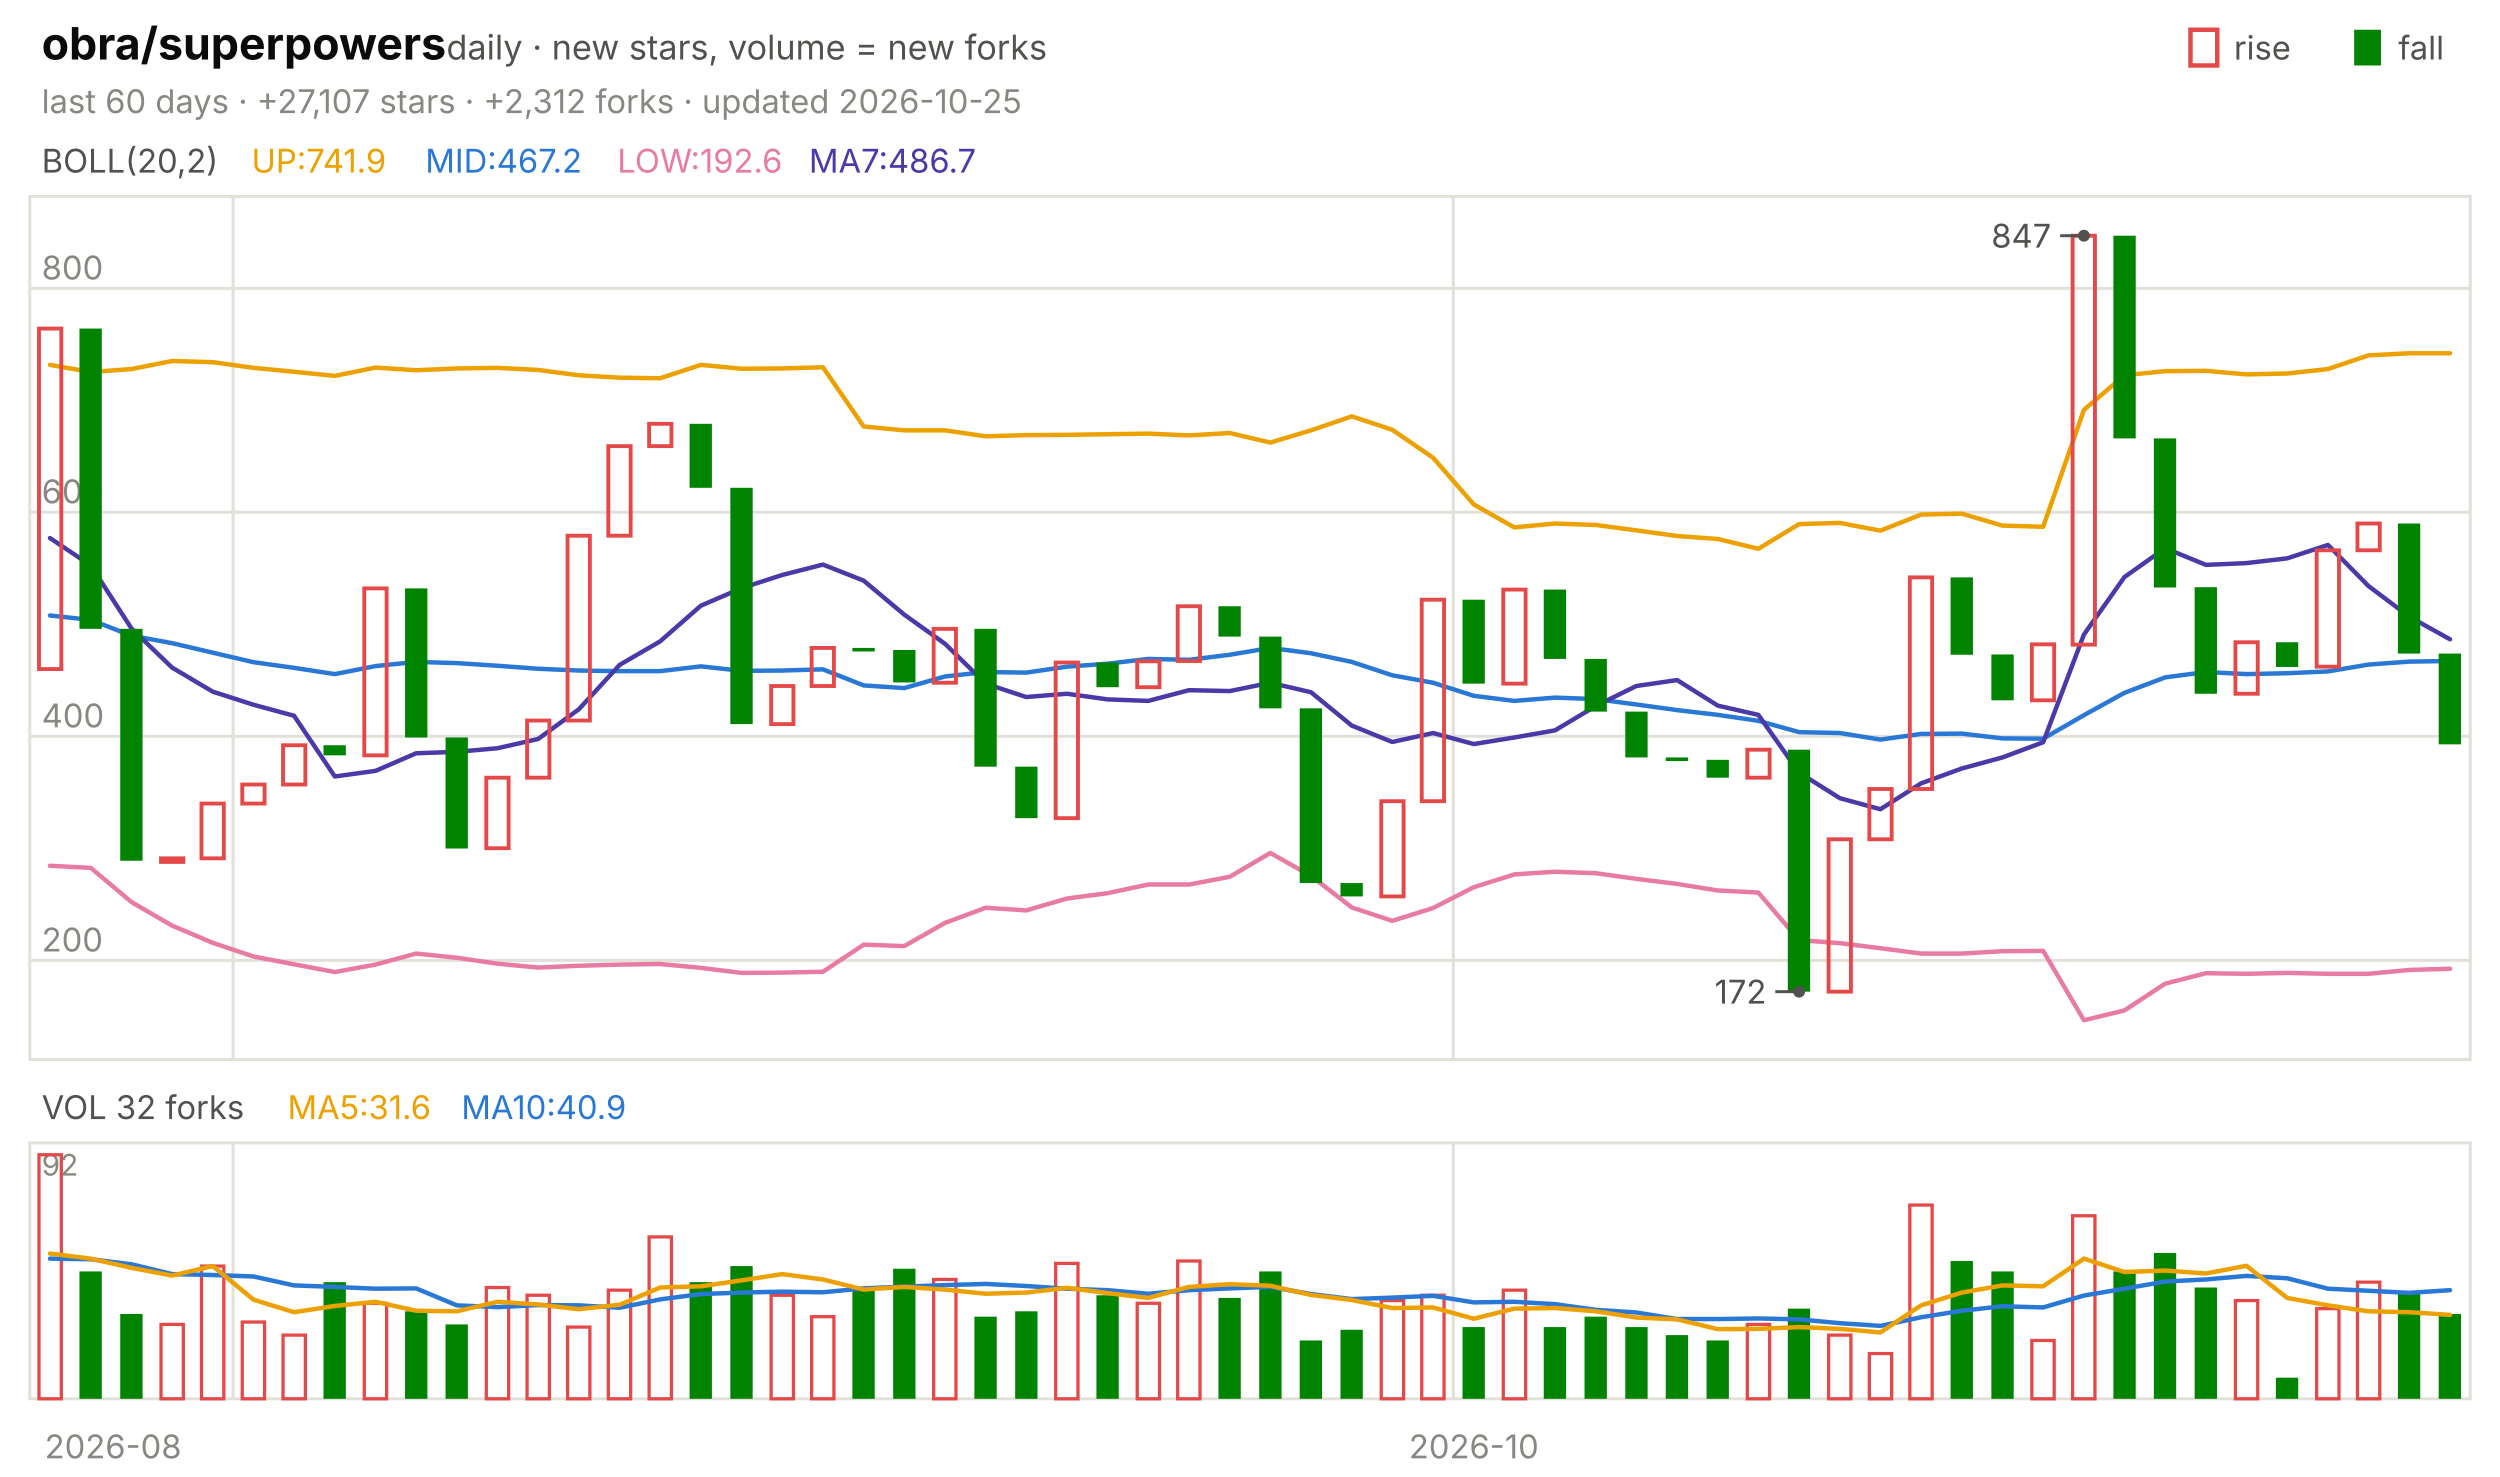
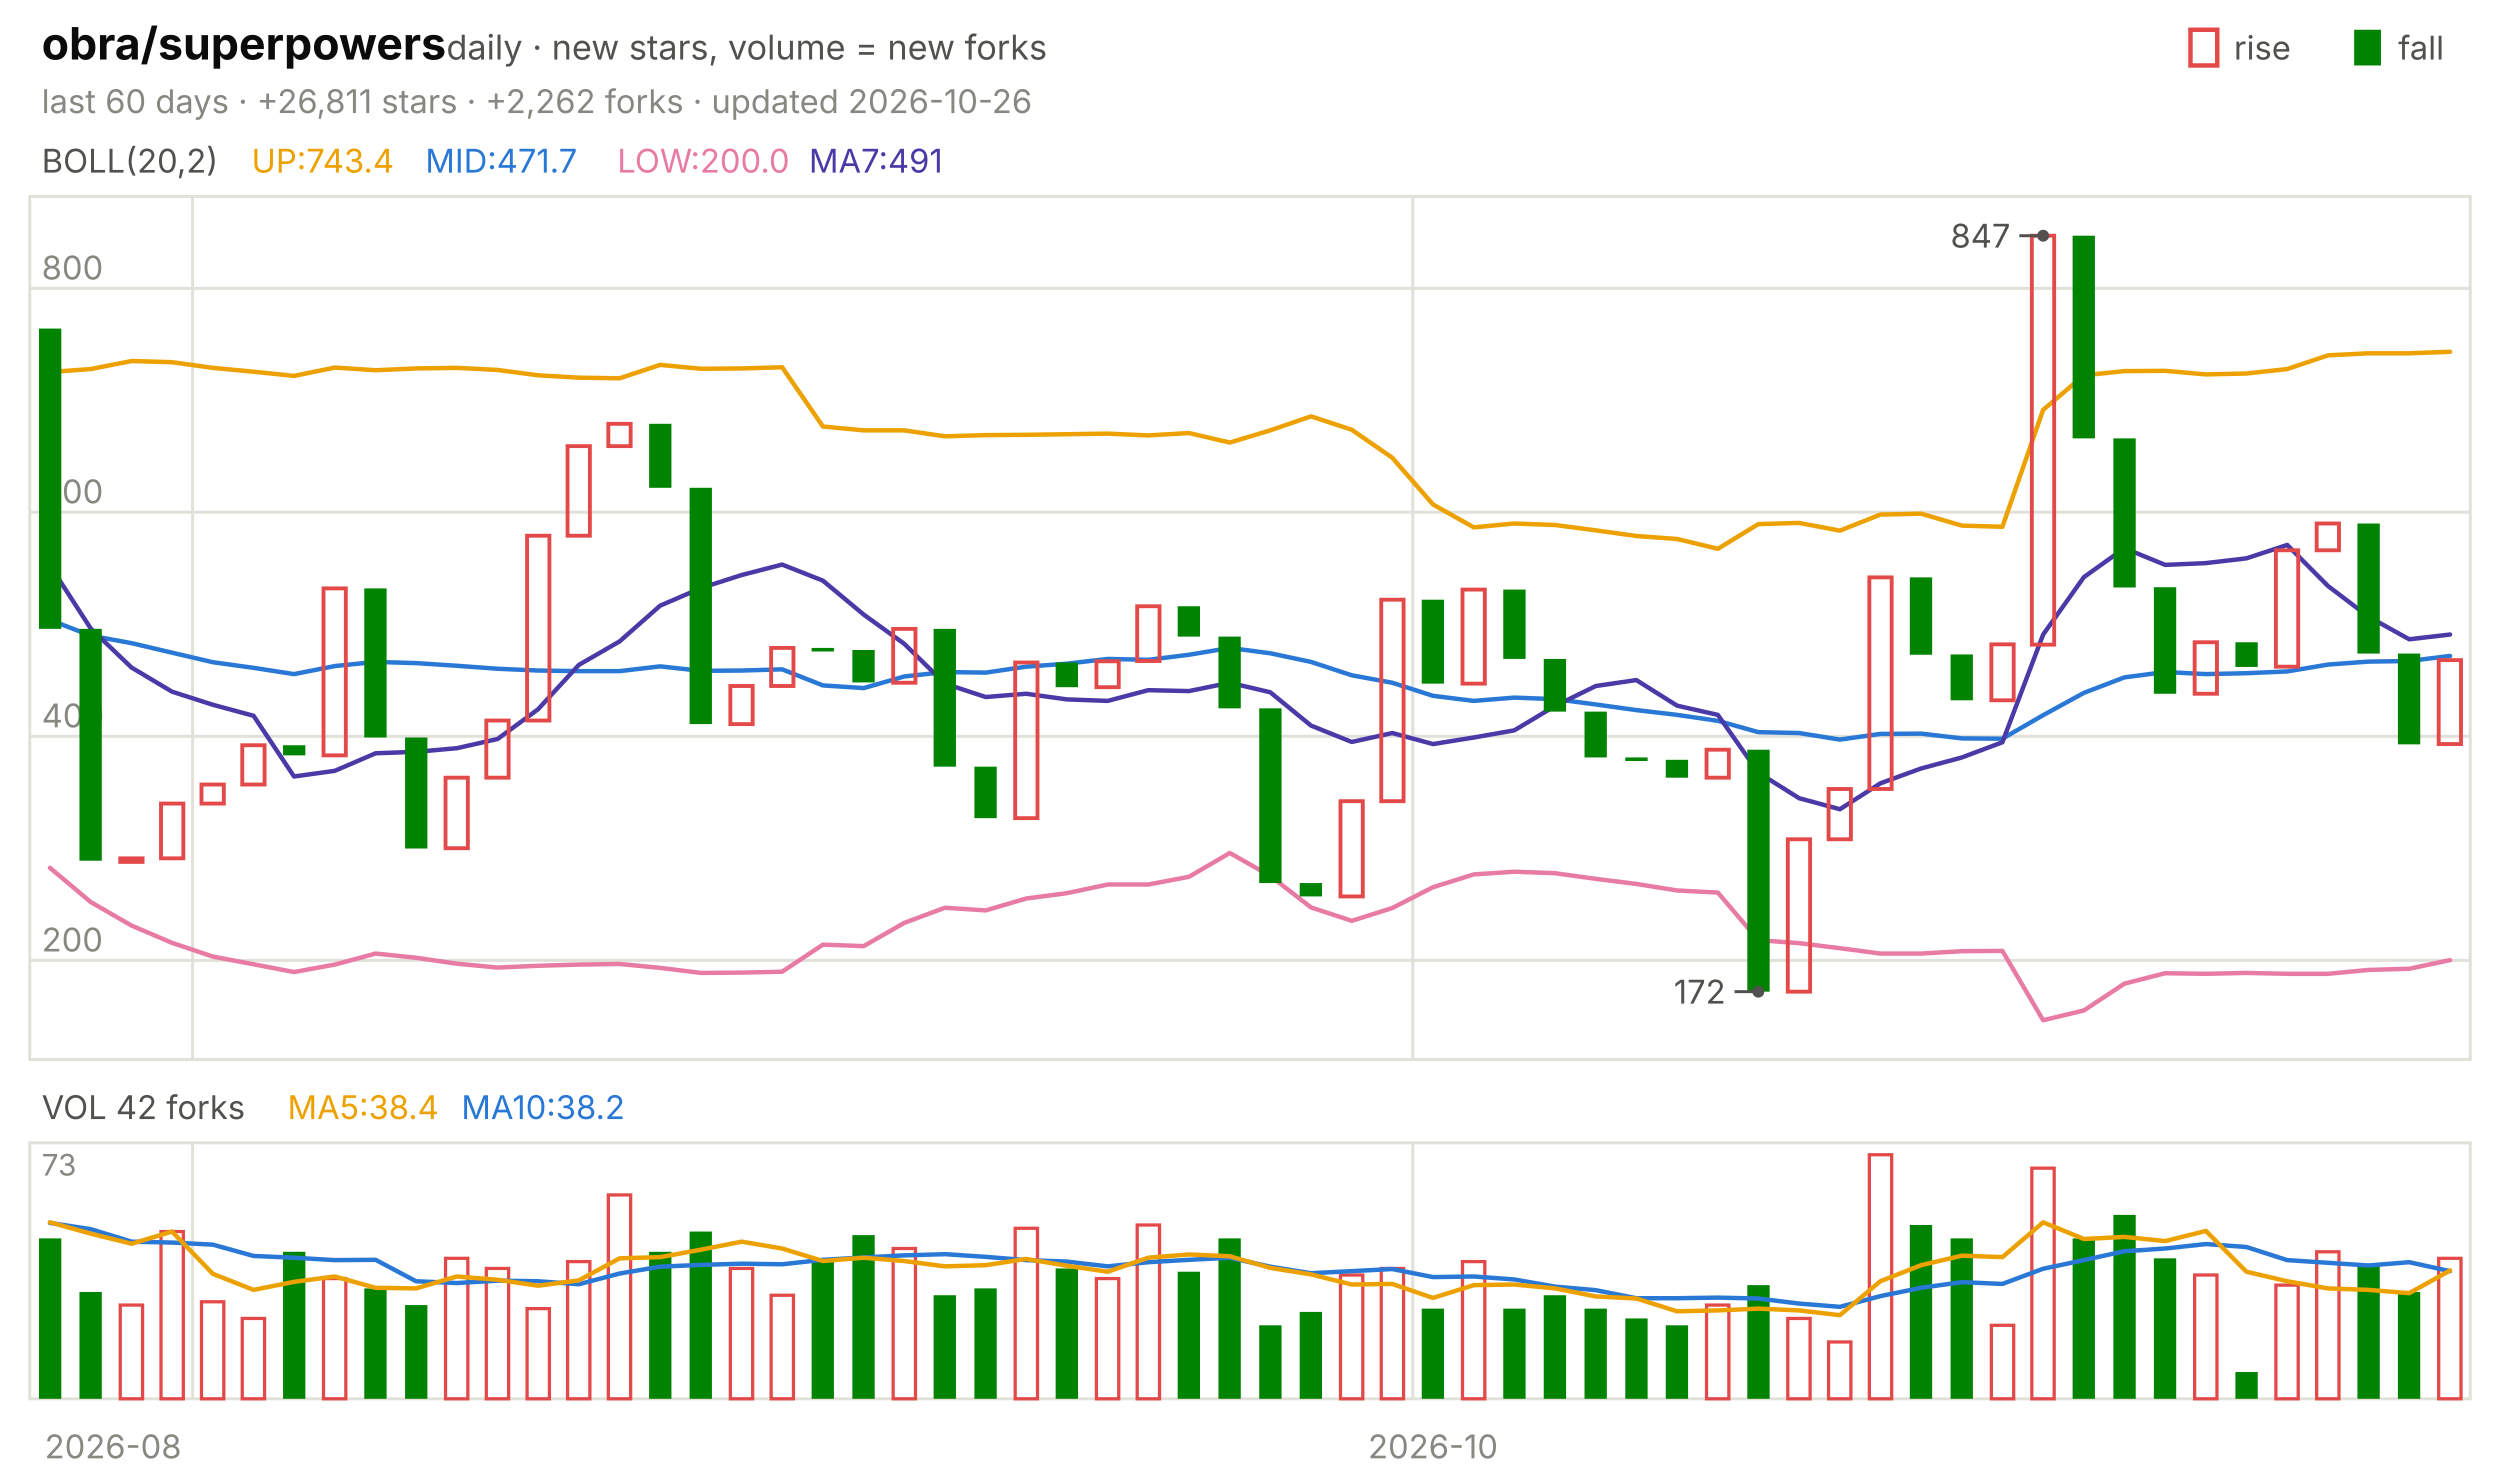
<svg xmlns="http://www.w3.org/2000/svg" viewBox="0 0 840 496" width="840" height="496" font-family="-apple-system,'Segoe UI',system-ui,sans-serif" role="img" aria-label="obra/superpowers candlestick chart">
  <text x="14.0" y="20.0" font-size="15" fill="#0b0b0b" font-weight="650">obra/superpowers</text>
  <text x="150.0" y="20.0" font-size="11.5" fill="#52514e">daily · new stars, volume = new forks</text>
  <text x="805.8" y="20.0" font-size="11.0" fill="#52514e">fall</text>
  <rect x="791" y="10" width="9" height="12" fill="#008300" />
  <text x="750.6" y="20.0" font-size="11.0" fill="#52514e">rise</text>
  <rect x="736" y="10" width="9" height="12" fill="none" stroke="#e34948" stroke-width="1.5" />
-   <text x="14.0" y="38.0" font-size="11.0" fill="#898781">last 60 days · +27,107 stars · +2,312 forks · updated 2026-10-25</text>
+   <text x="14.0" y="38.0" font-size="11.0" fill="#898781">last 60 days · +26,811 stars · +2,262 forks · updated 2026-10-26</text>
  <rect x="10" y="66" width="820" height="290" fill="none" stroke="#e1e0d9" />
  <rect x="10" y="384" width="820" height="86" fill="none" stroke="#e1e0d9" />
  <text x="38.0" y="490.0" font-size="11.0" fill="#898781" text-anchor="middle">2026-08</text>
-   <line x1="78.3" y1="66.0" x2="78.3" y2="356.0" stroke="#e1e0d9" stroke-width="1.0" />
-   <line x1="78.3" y1="384.0" x2="78.3" y2="470.0" stroke="#e1e0d9" stroke-width="1.0" />
-   <line x1="488.3" y1="66.0" x2="488.3" y2="356.0" stroke="#e1e0d9" stroke-width="1.0" />
-   <line x1="488.3" y1="384.0" x2="488.3" y2="470.0" stroke="#e1e0d9" stroke-width="1.0" />
-   <text x="495.2" y="490.0" font-size="11.0" fill="#898781" text-anchor="middle">2026-10</text>
+   <line x1="64.7" y1="66.0" x2="64.7" y2="356.0" stroke="#e1e0d9" stroke-width="1.0" />
+   <line x1="64.7" y1="384.0" x2="64.7" y2="470.0" stroke="#e1e0d9" stroke-width="1.0" />
+   <line x1="474.7" y1="66.0" x2="474.7" y2="356.0" stroke="#e1e0d9" stroke-width="1.0" />
+   <line x1="474.7" y1="384.0" x2="474.7" y2="470.0" stroke="#e1e0d9" stroke-width="1.0" />
+   <text x="481.5" y="490.0" font-size="11.0" fill="#898781" text-anchor="middle">2026-10</text>
  <text x="14.0" y="58.0" font-size="11.0" fill="#52514e">BOLL(20,2)</text>
-   <text x="84.5" y="58.0" font-size="11.0" fill="#eda100">UP:741.9</text>
-   <text x="142.9" y="58.0" font-size="11.0" fill="#2a78d6">MID:467.2</text>
-   <text x="207.4" y="58.0" font-size="11.0" fill="#e87ba4">LOW:192.6</text>
-   <text x="271.8" y="58.0" font-size="11.0" fill="#4a3aa7">MA7:486.7</text>
+   <text x="84.5" y="58.0" font-size="11.0" fill="#eda100">UP:743.4</text>
+   <text x="142.9" y="58.0" font-size="11.0" fill="#2a78d6">MID:471.7</text>
+   <text x="207.4" y="58.0" font-size="11.0" fill="#e87ba4">LOW:200.0</text>
+   <text x="271.8" y="58.0" font-size="11.0" fill="#4a3aa7">MA7:491</text>
  <line x1="10.0" y1="322.7" x2="830.0" y2="322.7" stroke="#e1e0d9" stroke-width="1.0" />
  <text x="14.0" y="319.7" font-size="11.0" fill="#898781">200</text>
  <line x1="10.0" y1="247.4" x2="830.0" y2="247.4" stroke="#e1e0d9" stroke-width="1.0" />
  <text x="14.0" y="244.4" font-size="11.0" fill="#898781">400</text>
  <line x1="10.0" y1="172.1" x2="830.0" y2="172.1" stroke="#e1e0d9" stroke-width="1.0" />
  <text x="14.0" y="169.1" font-size="11.0" fill="#898781">600</text>
  <line x1="10.0" y1="96.9" x2="830.0" y2="96.9" stroke="#e1e0d9" stroke-width="1.0" />
  <text x="14.0" y="93.9" font-size="11.0" fill="#898781">800</text>
-   <polyline points="16.8,122.6 30.5,125.0 44.2,124.0 57.8,121.3 71.5,121.7 85.2,123.6 98.8,124.9 112.5,126.3 126.2,123.5 139.8,124.4 153.5,123.8 167.2,123.6 180.8,124.3 194.5,126.1 208.2,126.9 221.8,127.1 235.5,122.6 249.2,123.9 262.8,123.8 276.5,123.4 290.2,143.3 303.8,144.6 317.5,144.6 331.2,146.6 344.8,146.2 358.5,146.1 372.2,145.9 385.8,145.7 399.5,146.3 413.2,145.5 426.8,148.7 440.5,144.6 454.2,139.9 467.8,144.4 481.5,153.8 495.2,169.5 508.8,177.2 522.5,175.9 536.2,176.4 549.8,178.2 563.5,180.1 577.2,181.1 590.8,184.4 604.5,176.1 618.2,175.7 631.8,178.3 645.5,172.9 659.2,172.6 672.8,176.6 686.5,177.0 700.2,137.7 713.8,126.1 727.5,124.7 741.2,124.6 754.8,125.8 768.5,125.5 782.2,124.0 795.8,119.4 809.5,118.7 823.2,118.7" fill="none" stroke="#eda100" stroke-width="1.5" stroke-linejoin="round" stroke-linecap="round" />
-   <polyline points="16.8,206.8 30.5,208.3 44.2,213.6 57.8,216.1 71.5,219.3 85.2,222.5 98.8,224.4 112.5,226.5 126.2,223.8 139.8,222.4 153.5,222.8 167.2,223.7 180.8,224.7 194.5,225.3 208.2,225.5 221.8,225.5 235.5,223.9 249.2,225.4 262.8,225.3 276.5,224.9 290.2,230.3 303.8,231.2 317.5,227.3 331.2,225.8 344.8,226.0 358.5,224.0 372.2,223.0 385.8,221.4 399.5,221.7 413.2,220.0 426.8,217.7 440.5,219.5 454.2,222.4 467.8,226.9 481.5,229.4 495.2,233.8 508.8,235.5 522.5,234.4 536.2,234.9 549.8,236.7 563.5,238.6 577.2,240.2 590.8,242.2 604.5,246.0 618.2,246.3 631.8,248.5 645.5,246.6 659.2,246.5 672.8,248.1 686.5,248.2 700.2,240.3 713.8,232.8 727.5,227.6 741.2,225.8 754.8,226.5 768.5,226.2 782.2,225.6 795.8,223.3 809.5,222.3 823.2,222.1" fill="none" stroke="#2a78d6" stroke-width="1.5" stroke-linejoin="round" stroke-linecap="round" />
-   <polyline points="16.8,290.9 30.5,291.6 44.2,303.1 57.8,311.0 71.5,316.8 85.2,321.4 98.8,324.0 112.5,326.6 126.2,324.1 139.8,320.4 153.5,321.8 167.2,323.8 180.8,325.1 194.5,324.5 208.2,324.1 221.8,323.9 235.5,325.2 249.2,326.9 262.8,326.8 276.5,326.5 290.2,317.4 303.8,317.9 317.5,310.1 331.2,305.0 344.8,305.9 358.5,301.9 372.2,300.1 385.8,297.2 399.5,297.2 413.2,294.6 426.8,286.6 440.5,294.3 454.2,304.9 467.8,309.4 481.5,305.1 495.2,298.1 508.8,293.8 522.5,292.9 536.2,293.4 549.8,295.3 563.5,297.0 577.2,299.2 590.8,299.9 604.5,315.9 618.2,316.9 631.8,318.6 645.5,320.4 659.2,320.4 672.8,319.6 686.5,319.5 700.2,342.8 713.8,339.5 727.5,330.5 741.2,327.0 754.8,327.2 768.5,326.9 782.2,327.2 795.8,327.2 809.5,325.9 823.2,325.5" fill="none" stroke="#e87ba4" stroke-width="1.5" stroke-linejoin="round" stroke-linecap="round" />
-   <polyline points="16.8,180.8 30.5,190.0 44.2,211.2 57.8,224.3 71.5,232.4 85.2,236.8 98.8,240.5 112.5,260.9 126.2,259.0 139.8,253.1 153.5,252.6 167.2,251.4 180.8,248.3 194.5,238.3 208.2,223.4 221.8,215.5 235.5,203.5 249.2,197.6 262.8,193.2 276.5,189.7 290.2,195.1 303.8,206.5 317.5,216.3 331.2,229.7 344.8,234.2 358.5,233.1 372.2,235.0 385.8,235.5 399.5,231.9 413.2,232.2 426.8,229.4 440.5,232.6 454.2,243.8 467.8,249.3 481.5,246.3 495.2,250.0 508.8,247.8 522.5,245.4 536.2,237.2 549.8,230.5 563.5,228.5 577.2,237.1 590.8,240.2 604.5,259.6 618.2,268.2 631.8,271.9 645.5,263.2 659.2,258.2 672.8,254.5 686.5,249.4 700.2,213.2 713.8,193.9 727.5,184.2 741.2,189.8 754.8,189.2 768.5,187.6 782.2,183.1 795.8,196.9 809.5,207.2 823.2,214.8" fill="none" stroke="#4a3aa7" stroke-width="1.5" stroke-linejoin="round" stroke-linecap="round" />
-   <rect x="13.1" y="110.4" width="7.5" height="114.4" fill="none" stroke="#e34948" stroke-width="1.3" />
-   <rect x="26.7" y="110.4" width="7.5" height="100.9" fill="#008300" />
-   <rect x="40.4" y="211.3" width="7.5" height="77.9" fill="#008300" />
-   <rect x="54.1" y="288.4" width="7.5" height="1.2" fill="none" stroke="#e34948" stroke-width="1.3" />
-   <rect x="67.7" y="270.0" width="7.5" height="18.4" fill="none" stroke="#e34948" stroke-width="1.3" />
-   <rect x="81.4" y="263.6" width="7.5" height="6.4" fill="none" stroke="#e34948" stroke-width="1.3" />
-   <rect x="95.1" y="250.4" width="7.5" height="13.2" fill="none" stroke="#e34948" stroke-width="1.3" />
-   <rect x="108.7" y="250.4" width="7.5" height="3.4" fill="#008300" />
-   <rect x="122.4" y="197.7" width="7.5" height="56.1" fill="none" stroke="#e34948" stroke-width="1.3" />
-   <rect x="136.1" y="197.7" width="7.5" height="50.1" fill="#008300" />
-   <rect x="149.7" y="247.8" width="7.5" height="37.3" fill="#008300" />
-   <rect x="163.4" y="261.3" width="7.5" height="23.7" fill="none" stroke="#e34948" stroke-width="1.3" />
-   <rect x="177.1" y="242.1" width="7.5" height="19.2" fill="none" stroke="#e34948" stroke-width="1.3" />
-   <rect x="190.7" y="180.0" width="7.5" height="62.1" fill="none" stroke="#e34948" stroke-width="1.3" />
-   <rect x="204.4" y="149.9" width="7.5" height="30.1" fill="none" stroke="#e34948" stroke-width="1.3" />
-   <rect x="218.1" y="142.4" width="7.5" height="7.5" fill="none" stroke="#e34948" stroke-width="1.3" />
-   <rect x="231.7" y="142.4" width="7.5" height="21.5" fill="#008300" />
-   <rect x="245.4" y="163.9" width="7.5" height="79.4" fill="#008300" />
-   <rect x="259.1" y="230.5" width="7.5" height="12.8" fill="none" stroke="#e34948" stroke-width="1.3" />
-   <rect x="272.7" y="217.7" width="7.5" height="12.8" fill="none" stroke="#e34948" stroke-width="1.3" />
-   <rect x="286.4" y="217.7" width="7.5" height="1.2" fill="#008300" />
-   <rect x="300.1" y="218.4" width="7.5" height="10.9" fill="#008300" />
-   <rect x="313.7" y="211.3" width="7.5" height="18.1" fill="none" stroke="#e34948" stroke-width="1.3" />
-   <rect x="327.4" y="211.3" width="7.5" height="46.3" fill="#008300" />
-   <rect x="341.1" y="257.6" width="7.5" height="17.3" fill="#008300" />
-   <rect x="354.7" y="222.6" width="7.5" height="52.3" fill="none" stroke="#e34948" stroke-width="1.3" />
-   <rect x="368.4" y="222.6" width="7.5" height="8.3" fill="#008300" />
-   <rect x="382.1" y="222.2" width="7.5" height="8.7" fill="none" stroke="#e34948" stroke-width="1.3" />
-   <rect x="395.7" y="203.7" width="7.5" height="18.4" fill="none" stroke="#e34948" stroke-width="1.3" />
-   <rect x="409.4" y="203.7" width="7.5" height="10.2" fill="#008300" />
-   <rect x="423.1" y="213.9" width="7.5" height="24.1" fill="#008300" />
-   <rect x="436.7" y="238.0" width="7.5" height="58.7" fill="#008300" />
-   <rect x="450.4" y="296.7" width="7.5" height="4.5" fill="#008300" />
-   <rect x="464.1" y="269.2" width="7.5" height="32.0" fill="none" stroke="#e34948" stroke-width="1.3" />
-   <rect x="477.7" y="201.5" width="7.5" height="67.7" fill="none" stroke="#e34948" stroke-width="1.3" />
-   <rect x="491.4" y="201.5" width="7.5" height="28.2" fill="#008300" />
-   <rect x="505.1" y="198.1" width="7.5" height="31.6" fill="none" stroke="#e34948" stroke-width="1.3" />
-   <rect x="518.7" y="198.1" width="7.5" height="23.3" fill="#008300" />
-   <rect x="532.4" y="221.4" width="7.5" height="17.7" fill="#008300" />
-   <rect x="546.1" y="239.1" width="7.5" height="15.4" fill="#008300" />
-   <rect x="559.7" y="254.5" width="7.5" height="1.2" fill="#008300" />
-   <rect x="573.4" y="255.3" width="7.5" height="6.0" fill="#008300" />
-   <rect x="587.1" y="251.9" width="7.5" height="9.4" fill="none" stroke="#e34948" stroke-width="1.3" />
-   <rect x="600.7" y="251.9" width="7.5" height="81.3" fill="#008300" />
-   <rect x="614.4" y="282.0" width="7.5" height="51.2" fill="none" stroke="#e34948" stroke-width="1.3" />
-   <rect x="628.1" y="265.1" width="7.5" height="16.9" fill="none" stroke="#e34948" stroke-width="1.3" />
-   <rect x="641.7" y="194.0" width="7.5" height="71.1" fill="none" stroke="#e34948" stroke-width="1.3" />
-   <rect x="655.4" y="194.0" width="7.5" height="26.0" fill="#008300" />
-   <rect x="669.1" y="219.9" width="7.5" height="15.4" fill="#008300" />
-   <rect x="682.7" y="216.5" width="7.5" height="18.8" fill="none" stroke="#e34948" stroke-width="1.3" />
-   <rect x="696.4" y="79.2" width="7.5" height="137.4" fill="none" stroke="#e34948" stroke-width="1.3" />
-   <rect x="710.1" y="79.2" width="7.5" height="68.1" fill="#008300" />
-   <rect x="723.7" y="147.3" width="7.5" height="50.1" fill="#008300" />
-   <rect x="737.4" y="197.3" width="7.5" height="35.8" fill="#008300" />
-   <rect x="751.1" y="215.8" width="7.5" height="17.3" fill="none" stroke="#e34948" stroke-width="1.3" />
-   <rect x="764.7" y="215.8" width="7.5" height="8.3" fill="#008300" />
-   <rect x="778.4" y="184.9" width="7.5" height="39.1" fill="none" stroke="#e34948" stroke-width="1.3" />
-   <rect x="792.1" y="175.9" width="7.5" height="9.0" fill="none" stroke="#e34948" stroke-width="1.3" />
-   <rect x="805.7" y="175.9" width="7.5" height="43.7" fill="#008300" />
-   <rect x="819.4" y="219.6" width="7.5" height="30.5" fill="#008300" />
-   <circle cx="700.2" cy="79.2" r="2" fill="#52514e" />
-   <line x1="700.2" y1="79.2" x2="692.2" y2="79.2" stroke="#52514e" stroke-width="1.0" />
-   <text x="689.2" y="83.2" font-size="11.0" fill="#52514e" text-anchor="end">847</text>
-   <circle cx="604.5" cy="333.2" r="2" fill="#52514e" />
-   <line x1="604.5" y1="333.2" x2="596.5" y2="333.2" stroke="#52514e" stroke-width="1.0" />
-   <text x="593.5" y="337.2" font-size="11.0" fill="#52514e" text-anchor="end">172</text>
-   <text x="14.0" y="376.0" font-size="11.0" fill="#52514e">VOL 32 forks</text>
-   <text x="96.6" y="376.0" font-size="11.0" fill="#eda100">MA5:31.6</text>
-   <text x="155.0" y="376.0" font-size="11.0" fill="#2a78d6">MA10:40.9</text>
-   <text x="14.0" y="395.0" font-size="10" fill="#898781">92</text>
-   <rect x="13.1" y="388.0" width="7.5" height="82.0" fill="none" stroke="#e34948" stroke-width="1.1" />
-   <rect x="26.7" y="427.2" width="7.5" height="42.8" fill="#008300" />
-   <rect x="40.4" y="441.5" width="7.5" height="28.5" fill="#008300" />
-   <rect x="54.1" y="445.0" width="7.5" height="25.0" fill="none" stroke="#e34948" stroke-width="1.1" />
-   <rect x="67.7" y="425.4" width="7.5" height="44.6" fill="none" stroke="#e34948" stroke-width="1.1" />
-   <rect x="81.4" y="444.2" width="7.5" height="25.8" fill="none" stroke="#e34948" stroke-width="1.1" />
-   <rect x="95.1" y="448.6" width="7.5" height="21.4" fill="none" stroke="#e34948" stroke-width="1.1" />
-   <rect x="108.7" y="430.8" width="7.5" height="39.2" fill="#008300" />
-   <rect x="122.4" y="437.9" width="7.5" height="32.1" fill="none" stroke="#e34948" stroke-width="1.1" />
-   <rect x="136.1" y="440.6" width="7.5" height="29.4" fill="#008300" />
-   <rect x="149.7" y="445.0" width="7.5" height="25.0" fill="#008300" />
-   <rect x="163.4" y="432.6" width="7.5" height="37.4" fill="none" stroke="#e34948" stroke-width="1.1" />
-   <rect x="177.1" y="435.2" width="7.5" height="34.8" fill="none" stroke="#e34948" stroke-width="1.1" />
-   <rect x="190.7" y="445.9" width="7.5" height="24.1" fill="none" stroke="#e34948" stroke-width="1.1" />
-   <rect x="204.4" y="433.5" width="7.5" height="36.5" fill="none" stroke="#e34948" stroke-width="1.1" />
-   <rect x="218.1" y="415.6" width="7.5" height="54.4" fill="none" stroke="#e34948" stroke-width="1.1" />
-   <rect x="231.7" y="430.8" width="7.5" height="39.2" fill="#008300" />
-   <rect x="245.4" y="425.4" width="7.5" height="44.6" fill="#008300" />
+   <polyline points="16.8,125.0 30.5,124.0 44.2,121.3 57.8,121.7 71.5,123.6 85.2,124.9 98.8,126.3 112.5,123.5 126.2,124.4 139.8,123.8 153.5,123.6 167.2,124.3 180.8,126.1 194.5,126.9 208.2,127.1 221.8,122.6 235.5,123.9 249.2,123.8 262.8,123.4 276.5,143.3 290.2,144.6 303.8,144.6 317.5,146.6 331.2,146.2 344.8,146.1 358.5,145.9 372.2,145.7 385.8,146.3 399.5,145.5 413.2,148.7 426.8,144.6 440.5,139.9 454.2,144.4 467.8,153.8 481.5,169.5 495.2,177.2 508.8,175.9 522.5,176.4 536.2,178.2 549.8,180.1 563.5,181.1 577.2,184.4 590.8,176.1 604.5,175.7 618.2,178.3 631.8,172.9 645.5,172.6 659.2,176.6 672.8,177.0 686.5,137.7 700.2,126.1 713.8,124.7 727.5,124.6 741.2,125.8 754.8,125.5 768.5,124.0 782.2,119.4 795.8,118.7 809.5,118.7 823.2,118.2" fill="none" stroke="#eda100" stroke-width="1.5" stroke-linejoin="round" stroke-linecap="round" />
+   <polyline points="16.8,208.3 30.5,213.6 44.2,216.1 57.8,219.3 71.5,222.5 85.2,224.4 98.8,226.5 112.5,223.8 126.2,222.4 139.8,222.8 153.5,223.7 167.2,224.7 180.8,225.3 194.5,225.5 208.2,225.5 221.8,223.9 235.5,225.4 249.2,225.3 262.8,224.9 276.5,230.3 290.2,231.2 303.8,227.3 317.5,225.8 331.2,226.0 344.8,224.0 358.5,223.0 372.2,221.4 385.8,221.7 399.5,220.0 413.2,217.7 426.8,219.5 440.5,222.4 454.2,226.9 467.8,229.4 481.5,233.8 495.2,235.5 508.8,234.4 522.5,234.9 536.2,236.7 549.8,238.6 563.5,240.2 577.2,242.2 590.8,246.0 604.5,246.3 618.2,248.5 631.8,246.6 645.5,246.5 659.2,248.1 672.8,248.2 686.5,240.3 700.2,232.8 713.8,227.6 727.5,225.8 741.2,226.5 754.8,226.2 768.5,225.6 782.2,223.3 795.8,222.3 809.5,222.1 823.2,220.4" fill="none" stroke="#2a78d6" stroke-width="1.5" stroke-linejoin="round" stroke-linecap="round" />
+   <polyline points="16.8,291.6 30.5,303.1 44.2,311.0 57.8,316.8 71.5,321.4 85.2,324.0 98.8,326.6 112.5,324.1 126.2,320.4 139.8,321.8 153.5,323.8 167.2,325.1 180.8,324.5 194.5,324.1 208.2,323.9 221.8,325.2 235.5,326.9 249.2,326.8 262.8,326.5 276.5,317.4 290.2,317.9 303.8,310.1 317.5,305.0 331.2,305.9 344.8,301.9 358.5,300.1 372.2,297.2 385.8,297.2 399.5,294.6 413.2,286.6 426.8,294.3 440.5,304.9 454.2,309.4 467.8,305.1 481.5,298.1 495.2,293.8 508.8,292.9 522.5,293.4 536.2,295.3 549.8,297.0 563.5,299.2 577.2,299.9 590.8,315.9 604.5,316.9 618.2,318.6 631.8,320.4 645.5,320.4 659.2,319.6 672.8,319.5 686.5,342.8 700.2,339.5 713.8,330.5 727.5,327.0 741.2,327.2 754.8,326.9 768.5,327.2 782.2,327.2 795.8,325.9 809.5,325.5 823.2,322.6" fill="none" stroke="#e87ba4" stroke-width="1.5" stroke-linejoin="round" stroke-linecap="round" />
+   <polyline points="16.8,190.0 30.5,211.2 44.2,224.3 57.8,232.4 71.5,236.8 85.2,240.5 98.8,260.9 112.5,259.0 126.2,253.1 139.8,252.6 153.5,251.4 167.2,248.3 180.8,238.3 194.5,223.4 208.2,215.5 221.8,203.5 235.5,197.6 249.2,193.2 262.8,189.7 276.5,195.1 290.2,206.5 303.8,216.3 317.5,229.7 331.2,234.2 344.8,233.1 358.5,235.0 372.2,235.5 385.8,231.9 399.5,232.2 413.2,229.4 426.8,232.6 440.5,243.8 454.2,249.3 467.8,246.3 481.5,250.0 495.2,247.8 508.8,245.4 522.5,237.2 536.2,230.5 549.8,228.5 563.5,237.1 577.2,240.2 590.8,259.6 604.5,268.2 618.2,271.9 631.8,263.2 645.5,258.2 659.2,254.5 672.8,249.4 686.5,213.2 700.2,193.9 713.8,184.2 727.5,189.8 741.2,189.2 754.8,187.6 768.5,183.1 782.2,196.9 795.8,207.2 809.5,214.8 823.2,213.2" fill="none" stroke="#4a3aa7" stroke-width="1.5" stroke-linejoin="round" stroke-linecap="round" />
+   <rect x="13.1" y="110.4" width="7.5" height="100.9" fill="#008300" />
+   <rect x="26.7" y="211.3" width="7.5" height="77.9" fill="#008300" />
+   <rect x="40.4" y="288.4" width="7.5" height="1.2" fill="none" stroke="#e34948" stroke-width="1.3" />
+   <rect x="54.1" y="270.0" width="7.5" height="18.4" fill="none" stroke="#e34948" stroke-width="1.3" />
+   <rect x="67.7" y="263.6" width="7.5" height="6.4" fill="none" stroke="#e34948" stroke-width="1.3" />
+   <rect x="81.4" y="250.4" width="7.5" height="13.2" fill="none" stroke="#e34948" stroke-width="1.3" />
+   <rect x="95.1" y="250.4" width="7.5" height="3.4" fill="#008300" />
+   <rect x="108.7" y="197.7" width="7.5" height="56.1" fill="none" stroke="#e34948" stroke-width="1.3" />
+   <rect x="122.4" y="197.7" width="7.5" height="50.1" fill="#008300" />
+   <rect x="136.1" y="247.8" width="7.5" height="37.3" fill="#008300" />
+   <rect x="149.7" y="261.3" width="7.5" height="23.7" fill="none" stroke="#e34948" stroke-width="1.3" />
+   <rect x="163.4" y="242.1" width="7.5" height="19.2" fill="none" stroke="#e34948" stroke-width="1.3" />
+   <rect x="177.1" y="180.0" width="7.5" height="62.1" fill="none" stroke="#e34948" stroke-width="1.3" />
+   <rect x="190.7" y="149.9" width="7.5" height="30.1" fill="none" stroke="#e34948" stroke-width="1.3" />
+   <rect x="204.4" y="142.4" width="7.5" height="7.5" fill="none" stroke="#e34948" stroke-width="1.3" />
+   <rect x="218.1" y="142.4" width="7.5" height="21.5" fill="#008300" />
+   <rect x="231.7" y="163.9" width="7.5" height="79.4" fill="#008300" />
+   <rect x="245.4" y="230.5" width="7.5" height="12.8" fill="none" stroke="#e34948" stroke-width="1.3" />
+   <rect x="259.1" y="217.7" width="7.5" height="12.8" fill="none" stroke="#e34948" stroke-width="1.3" />
+   <rect x="272.7" y="217.7" width="7.5" height="1.2" fill="#008300" />
+   <rect x="286.4" y="218.4" width="7.5" height="10.9" fill="#008300" />
+   <rect x="300.1" y="211.3" width="7.5" height="18.1" fill="none" stroke="#e34948" stroke-width="1.3" />
+   <rect x="313.7" y="211.3" width="7.5" height="46.3" fill="#008300" />
+   <rect x="327.4" y="257.6" width="7.5" height="17.3" fill="#008300" />
+   <rect x="341.1" y="222.6" width="7.5" height="52.3" fill="none" stroke="#e34948" stroke-width="1.3" />
+   <rect x="354.7" y="222.6" width="7.5" height="8.3" fill="#008300" />
+   <rect x="368.4" y="222.2" width="7.5" height="8.7" fill="none" stroke="#e34948" stroke-width="1.3" />
+   <rect x="382.1" y="203.7" width="7.5" height="18.4" fill="none" stroke="#e34948" stroke-width="1.3" />
+   <rect x="395.7" y="203.7" width="7.5" height="10.2" fill="#008300" />
+   <rect x="409.4" y="213.9" width="7.5" height="24.1" fill="#008300" />
+   <rect x="423.1" y="238.0" width="7.5" height="58.7" fill="#008300" />
+   <rect x="436.7" y="296.7" width="7.5" height="4.5" fill="#008300" />
+   <rect x="450.4" y="269.2" width="7.5" height="32.0" fill="none" stroke="#e34948" stroke-width="1.3" />
+   <rect x="464.1" y="201.5" width="7.5" height="67.7" fill="none" stroke="#e34948" stroke-width="1.3" />
+   <rect x="477.7" y="201.5" width="7.5" height="28.2" fill="#008300" />
+   <rect x="491.4" y="198.1" width="7.5" height="31.6" fill="none" stroke="#e34948" stroke-width="1.3" />
+   <rect x="505.1" y="198.1" width="7.5" height="23.3" fill="#008300" />
+   <rect x="518.7" y="221.4" width="7.5" height="17.7" fill="#008300" />
+   <rect x="532.4" y="239.1" width="7.5" height="15.4" fill="#008300" />
+   <rect x="546.1" y="254.5" width="7.5" height="1.2" fill="#008300" />
+   <rect x="559.7" y="255.3" width="7.5" height="6.0" fill="#008300" />
+   <rect x="573.4" y="251.9" width="7.5" height="9.4" fill="none" stroke="#e34948" stroke-width="1.3" />
+   <rect x="587.1" y="251.9" width="7.5" height="81.3" fill="#008300" />
+   <rect x="600.7" y="282.0" width="7.5" height="51.2" fill="none" stroke="#e34948" stroke-width="1.3" />
+   <rect x="614.4" y="265.1" width="7.5" height="16.9" fill="none" stroke="#e34948" stroke-width="1.3" />
+   <rect x="628.1" y="194.0" width="7.5" height="71.1" fill="none" stroke="#e34948" stroke-width="1.3" />
+   <rect x="641.7" y="194.0" width="7.5" height="26.0" fill="#008300" />
+   <rect x="655.4" y="219.9" width="7.5" height="15.4" fill="#008300" />
+   <rect x="669.1" y="216.5" width="7.5" height="18.8" fill="none" stroke="#e34948" stroke-width="1.3" />
+   <rect x="682.7" y="79.2" width="7.5" height="137.4" fill="none" stroke="#e34948" stroke-width="1.3" />
+   <rect x="696.4" y="79.2" width="7.5" height="68.1" fill="#008300" />
+   <rect x="710.1" y="147.3" width="7.5" height="50.1" fill="#008300" />
+   <rect x="723.7" y="197.3" width="7.5" height="35.8" fill="#008300" />
+   <rect x="737.4" y="215.8" width="7.5" height="17.3" fill="none" stroke="#e34948" stroke-width="1.3" />
+   <rect x="751.1" y="215.8" width="7.5" height="8.3" fill="#008300" />
+   <rect x="764.7" y="184.9" width="7.5" height="39.1" fill="none" stroke="#e34948" stroke-width="1.3" />
+   <rect x="778.4" y="175.9" width="7.5" height="9.0" fill="none" stroke="#e34948" stroke-width="1.3" />
+   <rect x="792.1" y="175.9" width="7.5" height="43.7" fill="#008300" />
+   <rect x="805.7" y="219.6" width="7.5" height="30.5" fill="#008300" />
+   <rect x="819.4" y="221.8" width="7.5" height="28.2" fill="none" stroke="#e34948" stroke-width="1.3" />
+   <circle cx="686.5" cy="79.2" r="2" fill="#52514e" />
+   <line x1="686.5" y1="79.2" x2="678.5" y2="79.2" stroke="#52514e" stroke-width="1.0" />
+   <text x="675.5" y="83.2" font-size="11.0" fill="#52514e" text-anchor="end">847</text>
+   <circle cx="590.8" cy="333.2" r="2" fill="#52514e" />
+   <line x1="590.8" y1="333.2" x2="582.8" y2="333.2" stroke="#52514e" stroke-width="1.0" />
+   <text x="579.8" y="337.2" font-size="11.0" fill="#52514e" text-anchor="end">172</text>
+   <text x="14.0" y="376.0" font-size="11.0" fill="#52514e">VOL 42 forks</text>
+   <text x="96.6" y="376.0" font-size="11.0" fill="#eda100">MA5:38.4</text>
+   <text x="155.0" y="376.0" font-size="11.0" fill="#2a78d6">MA10:38.2</text>
+   <text x="14.0" y="395.0" font-size="10" fill="#898781">73</text>
+   <rect x="13.1" y="416.1" width="7.5" height="53.9" fill="#008300" />
+   <rect x="26.7" y="434.1" width="7.5" height="35.9" fill="#008300" />
+   <rect x="40.4" y="438.5" width="7.5" height="31.5" fill="none" stroke="#e34948" stroke-width="1.1" />
+   <rect x="54.1" y="413.8" width="7.5" height="56.2" fill="none" stroke="#e34948" stroke-width="1.1" />
+   <rect x="67.7" y="437.4" width="7.5" height="32.6" fill="none" stroke="#e34948" stroke-width="1.1" />
+   <rect x="81.4" y="443.0" width="7.5" height="27.0" fill="none" stroke="#e34948" stroke-width="1.1" />
+   <rect x="95.1" y="420.6" width="7.5" height="49.4" fill="#008300" />
+   <rect x="108.7" y="429.6" width="7.5" height="40.4" fill="none" stroke="#e34948" stroke-width="1.1" />
+   <rect x="122.4" y="432.9" width="7.5" height="37.1" fill="#008300" />
+   <rect x="136.1" y="438.5" width="7.5" height="31.5" fill="#008300" />
+   <rect x="149.7" y="422.8" width="7.5" height="47.2" fill="none" stroke="#e34948" stroke-width="1.1" />
+   <rect x="163.4" y="426.2" width="7.5" height="43.8" fill="none" stroke="#e34948" stroke-width="1.1" />
+   <rect x="177.1" y="439.7" width="7.5" height="30.3" fill="none" stroke="#e34948" stroke-width="1.1" />
+   <rect x="190.7" y="423.9" width="7.5" height="46.1" fill="none" stroke="#e34948" stroke-width="1.1" />
+   <rect x="204.4" y="401.5" width="7.5" height="68.5" fill="none" stroke="#e34948" stroke-width="1.1" />
+   <rect x="218.1" y="420.6" width="7.5" height="49.4" fill="#008300" />
+   <rect x="231.7" y="413.8" width="7.5" height="56.2" fill="#008300" />
+   <rect x="245.4" y="426.2" width="7.5" height="43.8" fill="none" stroke="#e34948" stroke-width="1.1" />
  <rect x="259.1" y="435.2" width="7.5" height="34.8" fill="none" stroke="#e34948" stroke-width="1.1" />
-   <rect x="272.7" y="442.4" width="7.5" height="27.6" fill="none" stroke="#e34948" stroke-width="1.1" />
-   <rect x="286.4" y="432.6" width="7.5" height="37.4" fill="#008300" />
-   <rect x="300.1" y="426.3" width="7.5" height="43.7" fill="#008300" />
-   <rect x="313.7" y="429.9" width="7.5" height="40.1" fill="none" stroke="#e34948" stroke-width="1.1" />
-   <rect x="327.4" y="442.4" width="7.5" height="27.6" fill="#008300" />
-   <rect x="341.1" y="440.6" width="7.5" height="29.4" fill="#008300" />
-   <rect x="354.7" y="424.5" width="7.5" height="45.5" fill="none" stroke="#e34948" stroke-width="1.1" />
-   <rect x="368.4" y="435.2" width="7.5" height="34.8" fill="#008300" />
-   <rect x="382.1" y="437.9" width="7.5" height="32.1" fill="none" stroke="#e34948" stroke-width="1.1" />
-   <rect x="395.7" y="423.7" width="7.5" height="46.3" fill="none" stroke="#e34948" stroke-width="1.1" />
-   <rect x="409.4" y="436.1" width="7.5" height="33.9" fill="#008300" />
-   <rect x="423.1" y="427.2" width="7.5" height="42.8" fill="#008300" />
-   <rect x="436.7" y="450.4" width="7.5" height="19.6" fill="#008300" />
-   <rect x="450.4" y="446.8" width="7.5" height="23.2" fill="#008300" />
-   <rect x="464.1" y="437.0" width="7.5" height="33.0" fill="none" stroke="#e34948" stroke-width="1.1" />
-   <rect x="477.7" y="435.2" width="7.5" height="34.8" fill="none" stroke="#e34948" stroke-width="1.1" />
-   <rect x="491.4" y="445.9" width="7.5" height="24.1" fill="#008300" />
-   <rect x="505.1" y="433.5" width="7.5" height="36.5" fill="none" stroke="#e34948" stroke-width="1.1" />
-   <rect x="518.7" y="445.9" width="7.5" height="24.1" fill="#008300" />
-   <rect x="532.4" y="442.4" width="7.5" height="27.6" fill="#008300" />
-   <rect x="546.1" y="445.9" width="7.5" height="24.1" fill="#008300" />
-   <rect x="559.7" y="448.6" width="7.5" height="21.4" fill="#008300" />
-   <rect x="573.4" y="450.4" width="7.5" height="19.6" fill="#008300" />
-   <rect x="587.1" y="445.0" width="7.5" height="25.0" fill="none" stroke="#e34948" stroke-width="1.1" />
-   <rect x="600.7" y="439.7" width="7.5" height="30.3" fill="#008300" />
-   <rect x="614.4" y="448.6" width="7.5" height="21.4" fill="none" stroke="#e34948" stroke-width="1.1" />
-   <rect x="628.1" y="454.8" width="7.5" height="15.2" fill="none" stroke="#e34948" stroke-width="1.1" />
-   <rect x="641.7" y="404.9" width="7.5" height="65.1" fill="none" stroke="#e34948" stroke-width="1.1" />
-   <rect x="655.4" y="423.7" width="7.5" height="46.3" fill="#008300" />
-   <rect x="669.1" y="427.2" width="7.5" height="42.8" fill="#008300" />
-   <rect x="682.7" y="450.4" width="7.5" height="19.6" fill="none" stroke="#e34948" stroke-width="1.1" />
-   <rect x="696.4" y="408.5" width="7.5" height="61.5" fill="none" stroke="#e34948" stroke-width="1.1" />
-   <rect x="710.1" y="427.2" width="7.5" height="42.8" fill="#008300" />
-   <rect x="723.7" y="421.0" width="7.5" height="49.0" fill="#008300" />
-   <rect x="737.4" y="432.6" width="7.5" height="37.4" fill="#008300" />
-   <rect x="751.1" y="437.0" width="7.5" height="33.0" fill="none" stroke="#e34948" stroke-width="1.1" />
-   <rect x="764.7" y="462.9" width="7.5" height="7.1" fill="#008300" />
-   <rect x="778.4" y="439.7" width="7.5" height="30.3" fill="none" stroke="#e34948" stroke-width="1.1" />
-   <rect x="792.1" y="430.8" width="7.5" height="39.2" fill="none" stroke="#e34948" stroke-width="1.1" />
-   <rect x="805.7" y="434.3" width="7.5" height="35.7" fill="#008300" />
-   <rect x="819.4" y="441.5" width="7.5" height="28.5" fill="#008300" />
-   <polyline points="16.8,422.9 30.5,423.1 44.2,424.8 57.8,428.1 71.5,428.4 85.2,428.9 98.8,431.9 112.5,432.4 126.2,433.0 139.8,432.9 153.5,438.6 167.2,439.2 180.8,438.5 194.5,438.6 208.2,439.4 221.8,436.6 235.5,434.8 249.2,434.3 262.8,434.0 276.5,434.2 290.2,432.9 303.8,432.3 317.5,431.8 331.2,431.4 344.8,432.1 358.5,433.0 372.2,433.5 385.8,434.7 399.5,433.5 413.2,432.9 426.8,432.4 440.5,434.8 454.2,436.5 467.8,436.0 481.5,435.4 495.2,437.6 508.8,437.4 522.5,438.2 536.2,440.1 549.8,441.0 563.5,443.2 577.2,443.2 590.8,443.0 604.5,443.3 618.2,444.6 631.8,445.5 645.5,442.6 659.2,440.4 672.8,438.9 686.5,439.3 700.2,435.3 713.8,433.0 727.5,430.6 741.2,429.9 754.8,428.7 768.5,429.5 782.2,433.0 795.8,433.7 809.5,434.4 823.2,433.5" fill="none" stroke="#2a78d6" stroke-width="1.5" stroke-linejoin="round" stroke-linecap="round" />
-   <polyline points="16.8,421.2 30.5,422.9 44.2,426.0 57.8,428.6 71.5,425.4 85.2,436.7 98.8,440.9 112.5,438.8 126.2,437.4 139.8,440.4 153.5,440.6 167.2,437.4 180.8,438.3 194.5,439.9 208.2,438.4 221.8,432.6 235.5,432.2 249.2,430.2 262.8,428.1 276.5,429.9 290.2,433.3 303.8,432.4 317.5,433.3 331.2,434.7 344.8,434.3 358.5,432.7 372.2,434.5 385.8,436.1 399.5,432.4 413.2,431.5 426.8,432.0 440.5,435.1 454.2,436.8 467.8,439.5 481.5,439.3 495.2,443.1 508.8,439.7 522.5,439.5 536.2,440.6 549.8,442.7 563.5,443.3 577.2,446.6 590.8,446.5 604.5,445.9 618.2,446.5 631.8,447.7 645.5,438.6 659.2,434.3 672.8,431.9 686.5,432.2 700.2,422.9 713.8,427.4 727.5,426.9 741.2,427.9 754.8,425.3 768.5,436.1 782.2,438.6 795.8,440.6 809.5,440.9 823.2,441.8" fill="none" stroke="#eda100" stroke-width="1.5" stroke-linejoin="round" stroke-linecap="round" />
+   <rect x="272.7" y="422.8" width="7.5" height="47.2" fill="#008300" />
+   <rect x="286.4" y="415.0" width="7.5" height="55.0" fill="#008300" />
+   <rect x="300.1" y="419.5" width="7.5" height="50.5" fill="none" stroke="#e34948" stroke-width="1.1" />
+   <rect x="313.7" y="435.2" width="7.5" height="34.8" fill="#008300" />
+   <rect x="327.4" y="432.9" width="7.5" height="37.1" fill="#008300" />
+   <rect x="341.1" y="412.7" width="7.5" height="57.3" fill="none" stroke="#e34948" stroke-width="1.1" />
+   <rect x="354.7" y="426.2" width="7.5" height="43.8" fill="#008300" />
+   <rect x="368.4" y="429.6" width="7.5" height="40.4" fill="none" stroke="#e34948" stroke-width="1.1" />
+   <rect x="382.1" y="411.6" width="7.5" height="58.4" fill="none" stroke="#e34948" stroke-width="1.1" />
+   <rect x="395.7" y="427.3" width="7.5" height="42.7" fill="#008300" />
+   <rect x="409.4" y="416.1" width="7.5" height="53.9" fill="#008300" />
+   <rect x="423.1" y="445.3" width="7.5" height="24.7" fill="#008300" />
+   <rect x="436.7" y="440.8" width="7.5" height="29.2" fill="#008300" />
+   <rect x="450.4" y="428.4" width="7.5" height="41.6" fill="none" stroke="#e34948" stroke-width="1.1" />
+   <rect x="464.1" y="426.2" width="7.5" height="43.8" fill="none" stroke="#e34948" stroke-width="1.1" />
+   <rect x="477.7" y="439.7" width="7.5" height="30.3" fill="#008300" />
+   <rect x="491.4" y="423.9" width="7.5" height="46.1" fill="none" stroke="#e34948" stroke-width="1.1" />
+   <rect x="505.1" y="439.7" width="7.5" height="30.3" fill="#008300" />
+   <rect x="518.7" y="435.2" width="7.5" height="34.8" fill="#008300" />
+   <rect x="532.4" y="439.7" width="7.5" height="30.3" fill="#008300" />
+   <rect x="546.1" y="443.0" width="7.5" height="27.0" fill="#008300" />
+   <rect x="559.7" y="445.3" width="7.5" height="24.7" fill="#008300" />
+   <rect x="573.4" y="438.5" width="7.5" height="31.5" fill="none" stroke="#e34948" stroke-width="1.1" />
+   <rect x="587.1" y="431.8" width="7.5" height="38.2" fill="#008300" />
+   <rect x="600.7" y="443.0" width="7.5" height="27.0" fill="none" stroke="#e34948" stroke-width="1.1" />
+   <rect x="614.4" y="450.9" width="7.5" height="19.1" fill="none" stroke="#e34948" stroke-width="1.1" />
+   <rect x="628.1" y="388.0" width="7.5" height="82.0" fill="none" stroke="#e34948" stroke-width="1.1" />
+   <rect x="641.7" y="411.6" width="7.5" height="58.4" fill="#008300" />
+   <rect x="655.4" y="416.1" width="7.5" height="53.9" fill="#008300" />
+   <rect x="669.1" y="445.3" width="7.5" height="24.7" fill="none" stroke="#e34948" stroke-width="1.1" />
+   <rect x="682.7" y="392.5" width="7.5" height="77.5" fill="none" stroke="#e34948" stroke-width="1.1" />
+   <rect x="696.4" y="416.1" width="7.5" height="53.9" fill="#008300" />
+   <rect x="710.1" y="408.2" width="7.5" height="61.8" fill="#008300" />
+   <rect x="723.7" y="422.8" width="7.5" height="47.2" fill="#008300" />
+   <rect x="737.4" y="428.4" width="7.5" height="41.6" fill="none" stroke="#e34948" stroke-width="1.1" />
+   <rect x="751.1" y="461.0" width="7.5" height="9.0" fill="#008300" />
+   <rect x="764.7" y="431.8" width="7.5" height="38.2" fill="none" stroke="#e34948" stroke-width="1.1" />
+   <rect x="778.4" y="420.6" width="7.5" height="49.4" fill="none" stroke="#e34948" stroke-width="1.1" />
+   <rect x="792.1" y="425.1" width="7.5" height="44.9" fill="#008300" />
+   <rect x="805.7" y="434.1" width="7.5" height="35.9" fill="#008300" />
+   <rect x="819.4" y="422.8" width="7.5" height="47.2" fill="none" stroke="#e34948" stroke-width="1.1" />
+   <polyline points="16.8,410.9 30.5,413.0 44.2,417.2 57.8,417.5 71.5,418.2 85.2,422.0 98.8,422.6 112.5,423.4 126.2,423.3 139.8,430.5 153.5,431.1 167.2,430.3 180.8,430.5 194.5,431.5 208.2,427.9 221.8,425.6 235.5,425.0 249.2,424.6 262.8,424.8 276.5,423.3 290.2,422.5 303.8,421.8 317.5,421.4 331.2,422.3 344.8,423.4 358.5,423.9 372.2,425.5 385.8,424.1 399.5,423.3 413.2,422.6 426.8,425.6 440.5,427.8 454.2,427.1 467.8,426.4 481.5,429.1 495.2,428.9 508.8,429.9 522.5,432.3 536.2,433.5 549.8,436.2 563.5,436.2 577.2,436.0 590.8,436.3 604.5,438.0 618.2,439.1 631.8,435.5 645.5,432.7 659.2,430.8 672.8,431.4 686.5,426.3 700.2,423.4 713.8,420.4 727.5,419.5 741.2,418.0 754.8,419.0 768.5,423.4 782.2,424.3 795.8,425.2 809.5,424.1 823.2,427.1" fill="none" stroke="#2a78d6" stroke-width="1.5" stroke-linejoin="round" stroke-linecap="round" />
+   <polyline points="16.8,410.7 30.5,414.5 44.2,417.9 57.8,413.8 71.5,428.0 85.2,433.4 98.8,430.7 112.5,428.9 126.2,432.7 139.8,432.9 153.5,428.9 167.2,430.0 180.8,432.0 194.5,430.2 208.2,422.8 221.8,422.4 235.5,419.9 249.2,417.2 262.8,419.5 276.5,423.7 290.2,422.6 303.8,423.7 317.5,425.5 331.2,425.1 344.8,423.0 358.5,425.3 372.2,427.3 385.8,422.6 399.5,421.5 413.2,422.1 426.8,426.0 440.5,428.2 454.2,431.6 467.8,431.4 481.5,436.1 495.2,431.8 508.8,431.6 522.5,432.9 536.2,435.6 549.8,436.3 563.5,440.6 577.2,440.3 590.8,439.7 604.5,440.3 618.2,441.9 631.8,430.5 645.5,425.1 659.2,421.9 672.8,422.4 686.5,410.7 700.2,416.3 713.8,415.6 727.5,417.0 741.2,413.6 754.8,427.3 768.5,430.5 782.2,432.9 795.8,433.4 809.5,434.5 823.2,426.9" fill="none" stroke="#eda100" stroke-width="1.5" stroke-linejoin="round" stroke-linecap="round" />
</svg>
